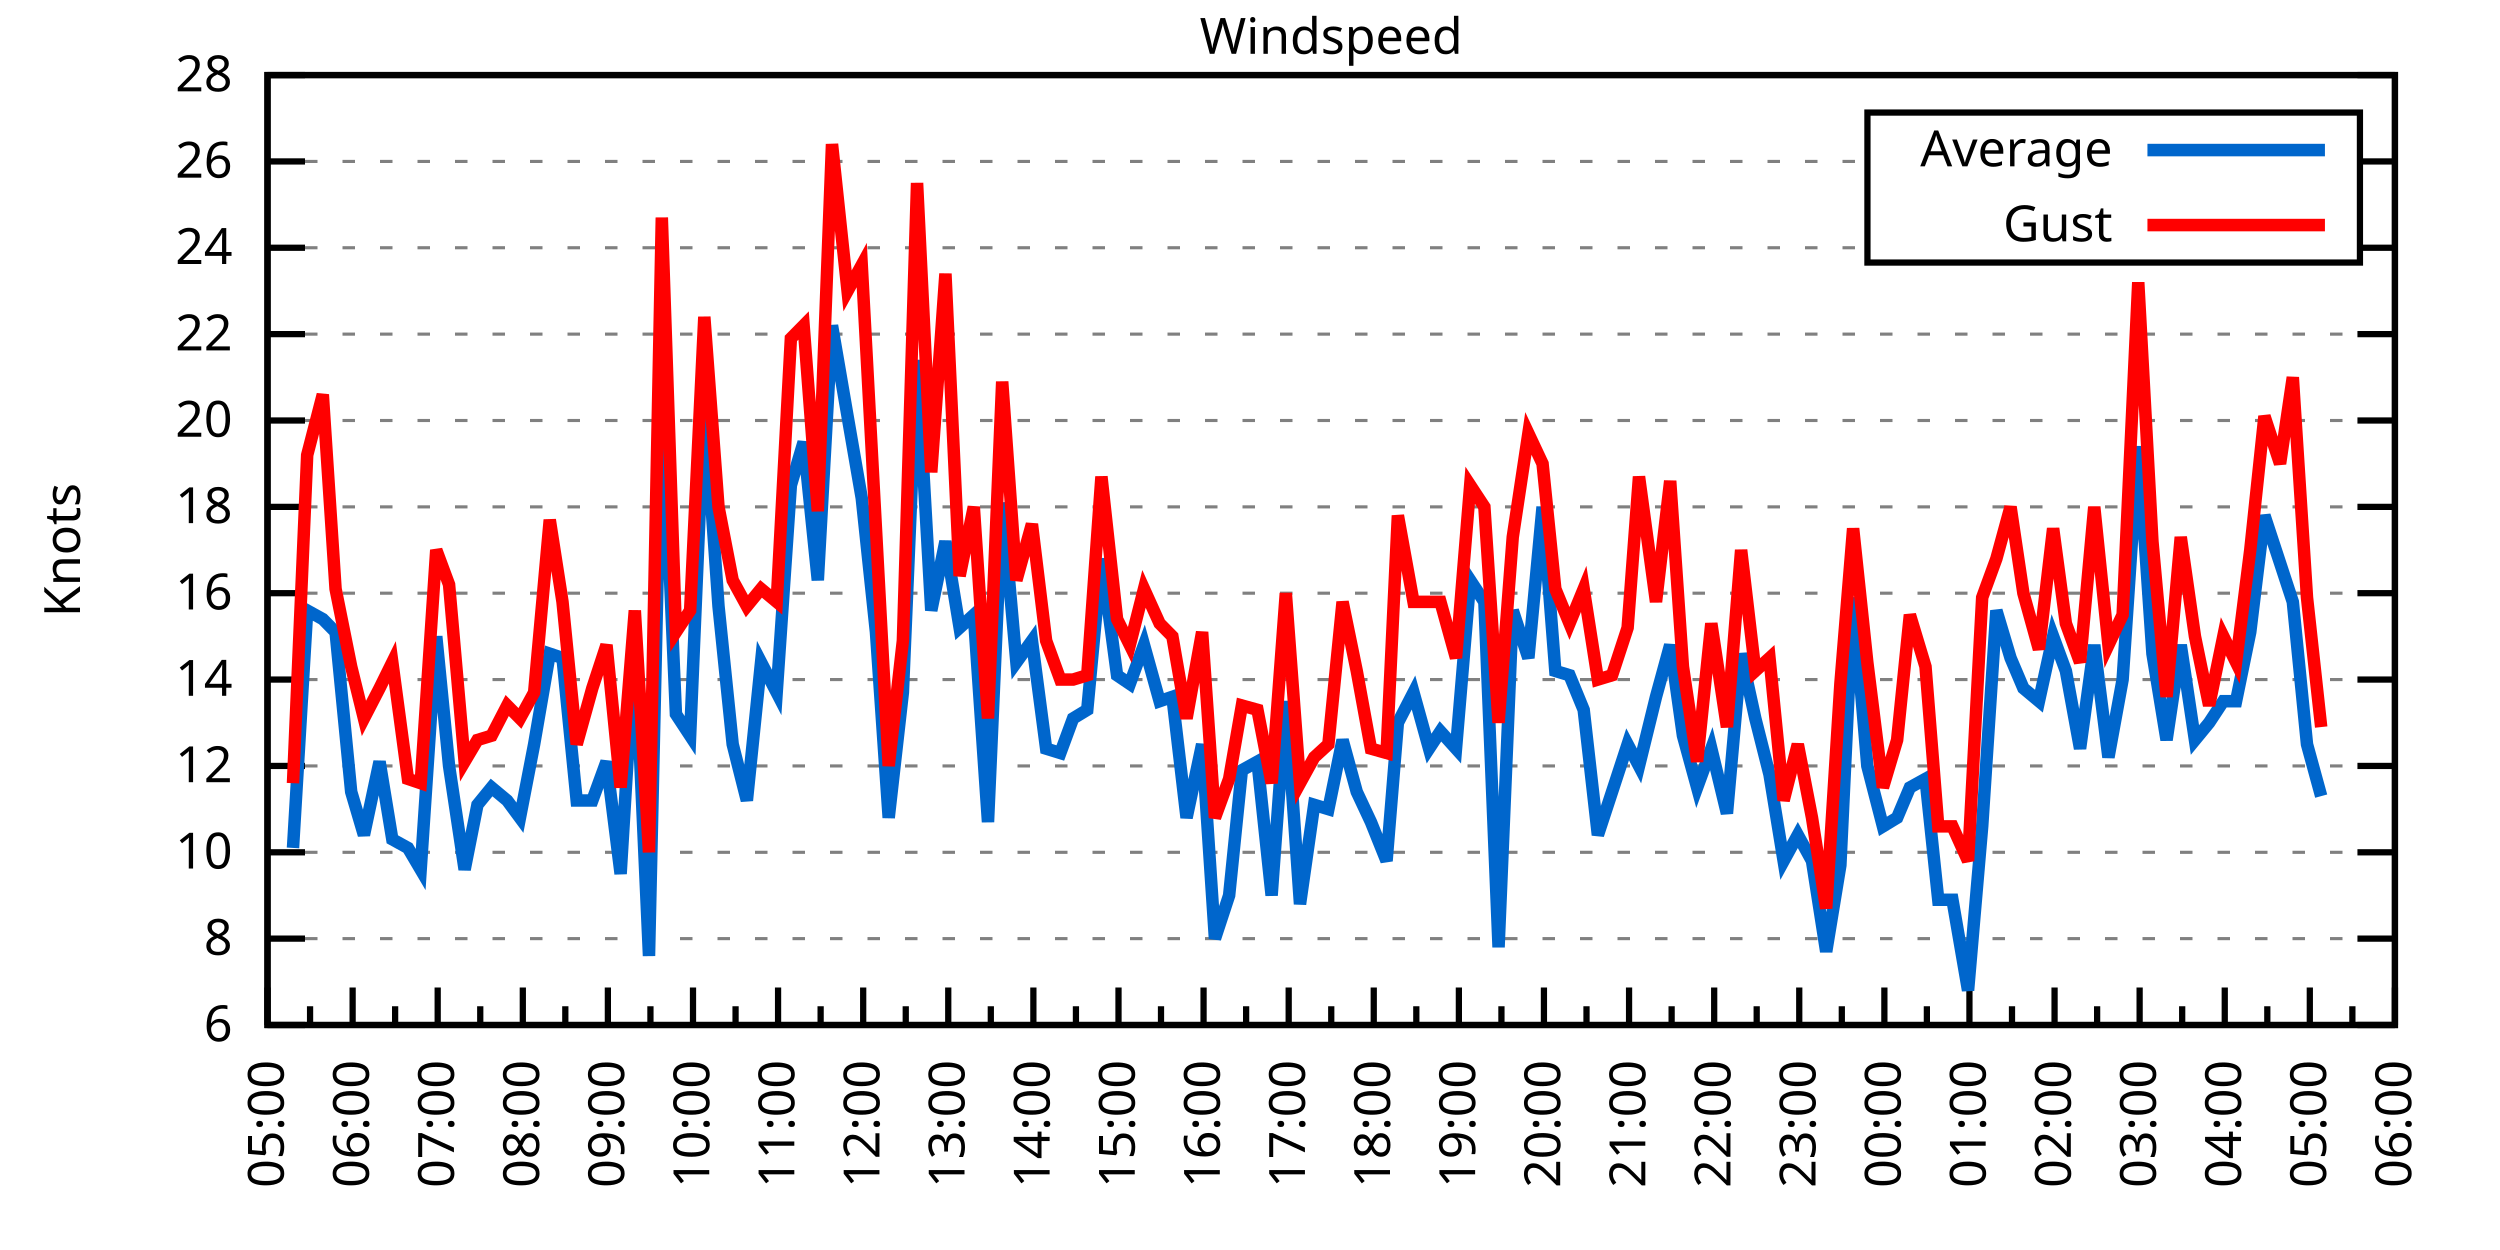
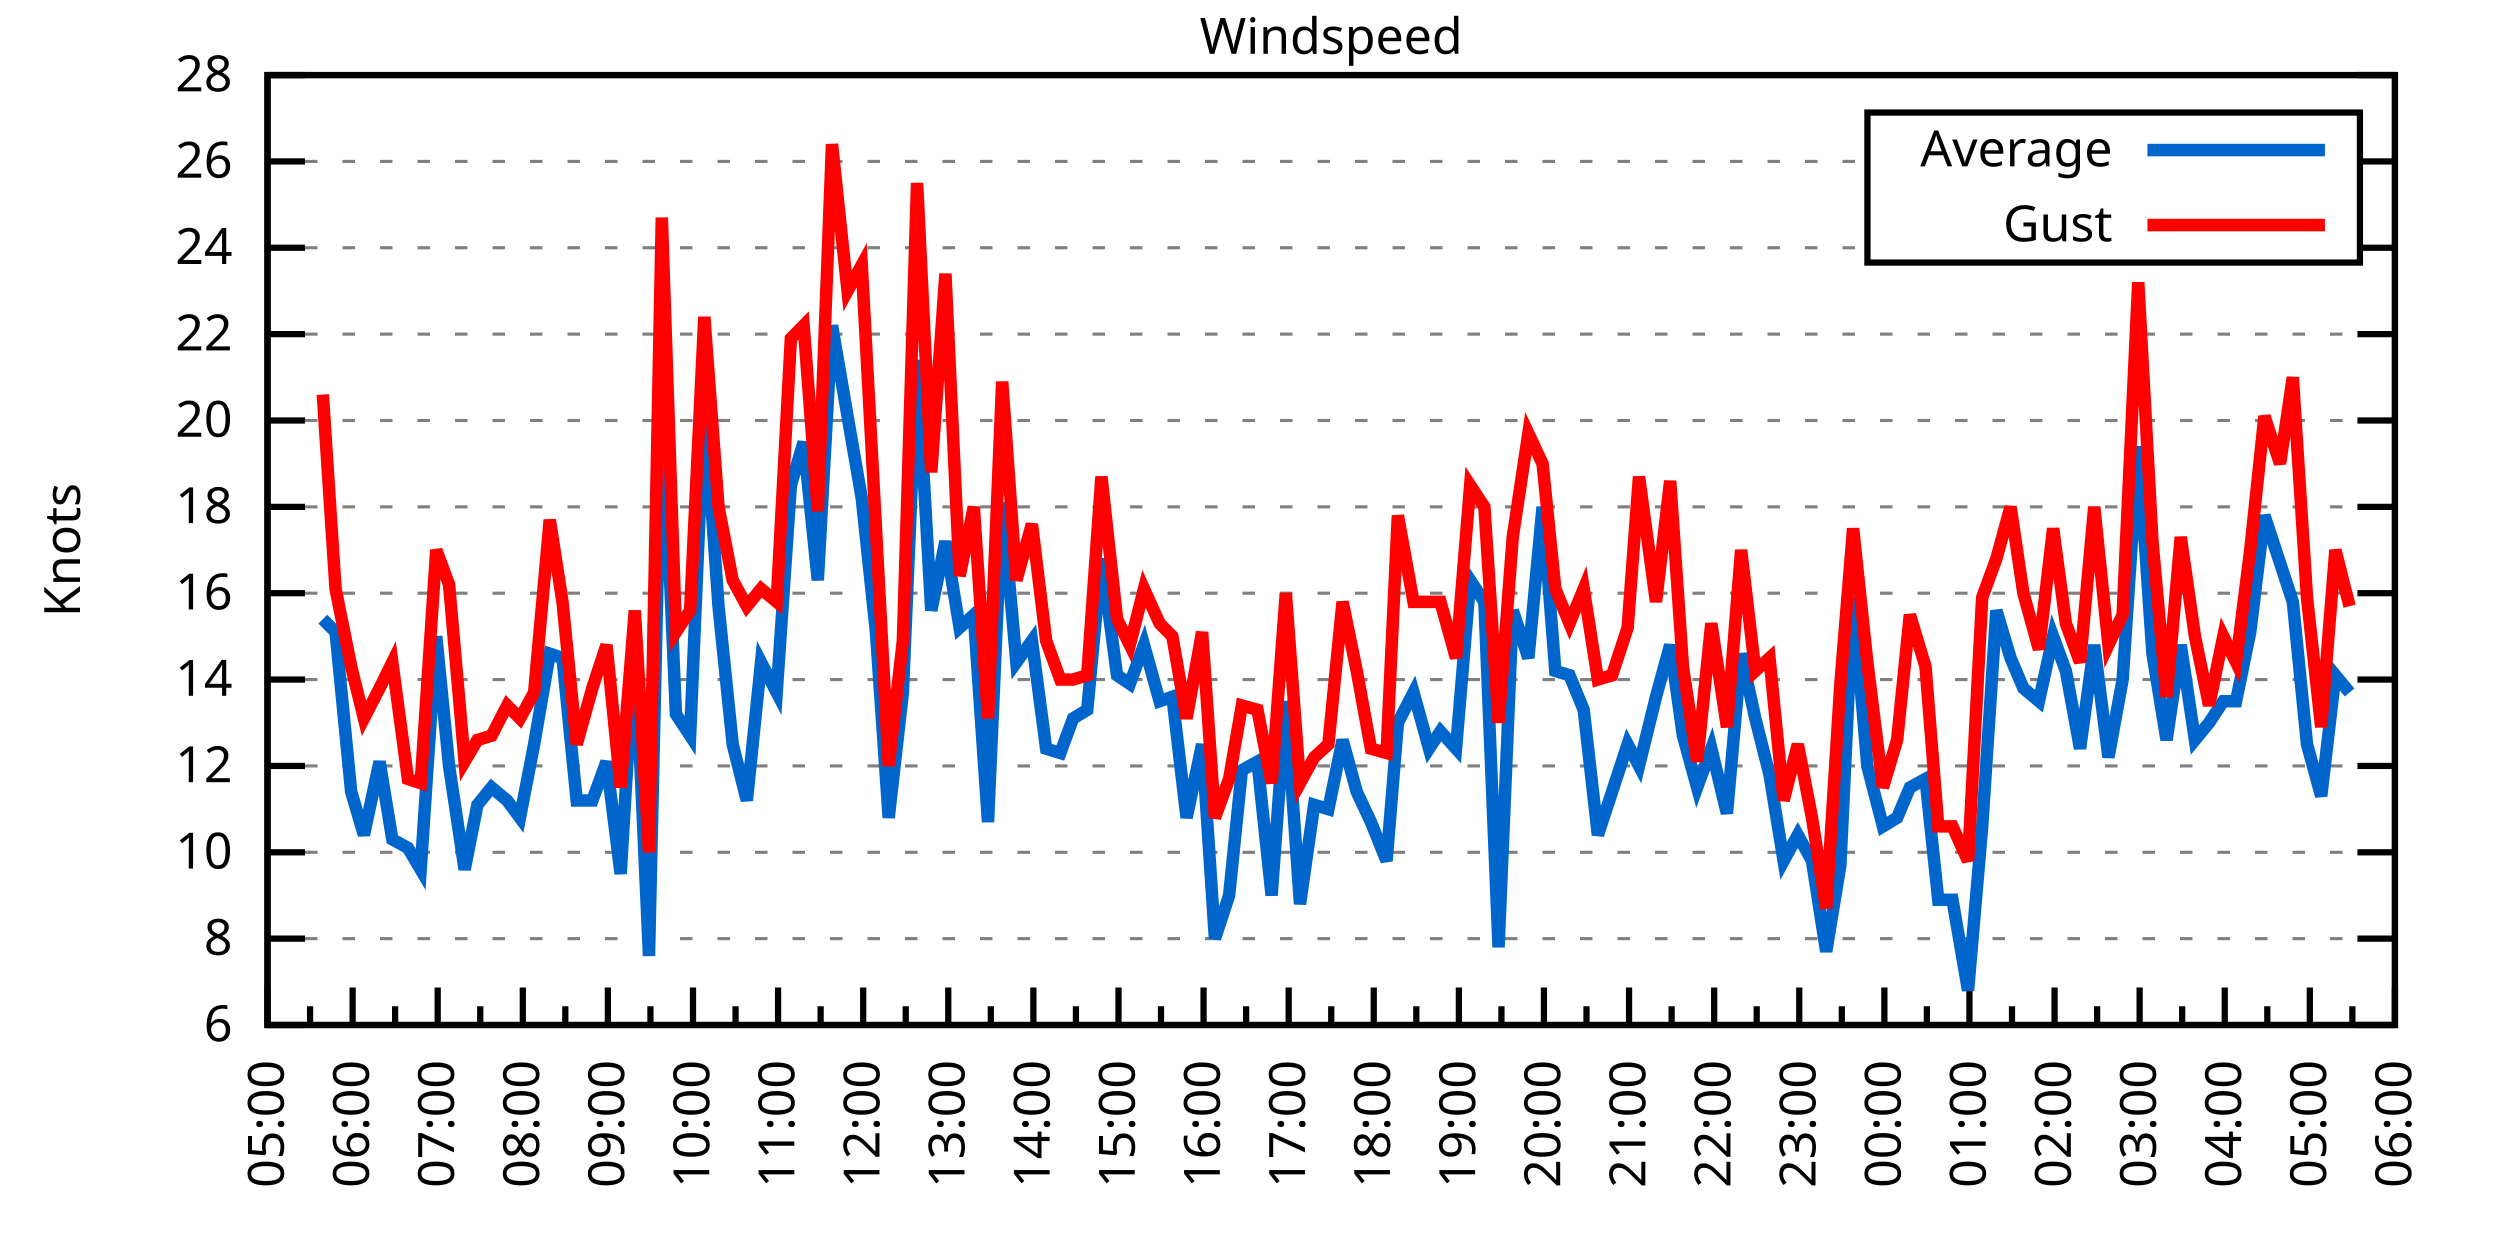
<svg xmlns="http://www.w3.org/2000/svg" xmlns:xlink="http://www.w3.org/1999/xlink" width="400" height="200" viewBox="0 0 400 200">
  <g id="gnuplot_canvas">
    <rect x="0" y="0" width="400" height="200" fill="none" />
    <defs>
      <circle id="gpDot" r="0.5" stroke-width="0.5" stroke="currentColor" />
      <path id="gpPt0" stroke-width="0.333" stroke="currentColor" d="M-1,0 h2 M0,-1 v2" />
      <path id="gpPt1" stroke-width="0.333" stroke="currentColor" d="M-1,-1 L1,1 M1,-1 L-1,1" />
      <path id="gpPt2" stroke-width="0.333" stroke="currentColor" d="M-1,0 L1,0 M0,-1 L0,1 M-1,-1 L1,1 M-1,1 L1,-1" />
      <rect id="gpPt3" stroke-width="0.333" stroke="currentColor" x="-1" y="-1" width="2" height="2" />
      <rect id="gpPt4" stroke-width="0.333" stroke="currentColor" fill="currentColor" x="-1" y="-1" width="2" height="2" />
      <circle id="gpPt5" stroke-width="0.333" stroke="currentColor" cx="0" cy="0" r="1" />
      <use xlink:href="#gpPt5" id="gpPt6" fill="currentColor" stroke="none" />
      <path id="gpPt7" stroke-width="0.333" stroke="currentColor" d="M0,-1.33 L-1.33,0.67 L1.33,0.67 z" />
      <use xlink:href="#gpPt7" id="gpPt8" fill="currentColor" stroke="none" />
      <use xlink:href="#gpPt7" id="gpPt9" stroke="currentColor" transform="rotate(180)" />
      <use xlink:href="#gpPt9" id="gpPt10" fill="currentColor" stroke="none" />
      <use xlink:href="#gpPt3" id="gpPt11" stroke="currentColor" transform="rotate(45)" />
      <use xlink:href="#gpPt11" id="gpPt12" fill="currentColor" stroke="none" />
      <path id="gpPt13" stroke-width="0.333" stroke="currentColor" d="M0,1.330 L1.265,0.411 L0.782,-1.067 L-0.782,-1.076 L-1.265,0.411 z" />
      <use xlink:href="#gpPt13" id="gpPt14" fill="currentColor" stroke="none" />
      <filter id="textbox" filterUnits="objectBoundingBox" x="0" y="0" height="1" width="1">
        <feFlood flood-color="white" flood-opacity="1" result="bgnd" />
        <feComposite in="SourceGraphic" in2="bgnd" operator="atop" />
      </filter>
      <filter id="greybox" filterUnits="objectBoundingBox" x="0" y="0" height="1" width="1">
        <feFlood flood-color="lightgrey" flood-opacity="1" result="grey" />
        <feComposite in="SourceGraphic" in2="grey" operator="atop" />
      </filter>
    </defs>
    <g fill="none" color="white" stroke="currentColor" stroke-width="1.00" stroke-linecap="butt" stroke-linejoin="miter">
</g>
    <g fill="none" color="black" stroke="currentColor" stroke-width="1.00" stroke-linecap="butt" stroke-linejoin="miter">
      <g stroke="none" shape-rendering="crispEdges">
        <polygon fill="rgb(255, 255, 255)" points="42.80,164.00 383.18,164.00 383.18,12.02 42.80,12.02 " />
      </g>
    </g>
    <g fill="none" color="black" stroke="currentColor" stroke-width="1.00" stroke-linecap="butt" stroke-linejoin="miter">
</g>
    <g fill="none" color="black" stroke="black" stroke-width="0.50" stroke-linecap="butt" stroke-linejoin="miter">
</g>
    <g fill="none" color="gray" stroke="currentColor" stroke-width="0.50" stroke-linecap="butt" stroke-linejoin="miter">
      <path stroke="gray" stroke-dasharray="2,4" class="gridline" d="M42.80,164.00 L383.19,164.00  " />
    </g>
    <g fill="none" color="gray" stroke="gray" stroke-width="1.00" stroke-linecap="butt" stroke-linejoin="miter">
</g>
    <g fill="none" color="black" stroke="currentColor" stroke-width="1.00" stroke-linecap="butt" stroke-linejoin="miter">
      <path stroke="black" d="M42.80,164.00 L48.80,164.00 M383.19,164.00 L377.19,164.00  " />
      <g transform="translate(37.20,166.60)" stroke="none" fill="black" font-family="Sans" font-size="8.00" text-anchor="end">
        <text>
          <tspan font-family="Sans"> 6</tspan>
        </text>
      </g>
    </g>
    <g fill="none" color="black" stroke="currentColor" stroke-width="1.00" stroke-linecap="butt" stroke-linejoin="miter">
</g>
    <g fill="none" color="black" stroke="black" stroke-width="0.50" stroke-linecap="butt" stroke-linejoin="miter">
</g>
    <g fill="none" color="gray" stroke="currentColor" stroke-width="0.50" stroke-linecap="butt" stroke-linejoin="miter">
      <path stroke="gray" stroke-dasharray="2,4" class="gridline" d="M42.80,150.18 L383.19,150.18  " />
    </g>
    <g fill="none" color="gray" stroke="gray" stroke-width="1.00" stroke-linecap="butt" stroke-linejoin="miter">
</g>
    <g fill="none" color="black" stroke="currentColor" stroke-width="1.00" stroke-linecap="butt" stroke-linejoin="miter">
      <path stroke="black" d="M42.80,150.18 L48.80,150.18 M383.19,150.18 L377.19,150.18  " />
      <g transform="translate(37.20,152.78)" stroke="none" fill="black" font-family="Sans" font-size="8.00" text-anchor="end">
        <text>
          <tspan font-family="Sans"> 8</tspan>
        </text>
      </g>
    </g>
    <g fill="none" color="black" stroke="currentColor" stroke-width="1.00" stroke-linecap="butt" stroke-linejoin="miter">
</g>
    <g fill="none" color="black" stroke="black" stroke-width="0.50" stroke-linecap="butt" stroke-linejoin="miter">
</g>
    <g fill="none" color="gray" stroke="currentColor" stroke-width="0.50" stroke-linecap="butt" stroke-linejoin="miter">
      <path stroke="gray" stroke-dasharray="2,4" class="gridline" d="M42.80,136.37 L383.19,136.37  " />
    </g>
    <g fill="none" color="gray" stroke="gray" stroke-width="1.00" stroke-linecap="butt" stroke-linejoin="miter">
</g>
    <g fill="none" color="black" stroke="currentColor" stroke-width="1.00" stroke-linecap="butt" stroke-linejoin="miter">
      <path stroke="black" d="M42.80,136.37 L48.80,136.37 M383.19,136.37 L377.19,136.37  " />
      <g transform="translate(37.20,138.97)" stroke="none" fill="black" font-family="Sans" font-size="8.00" text-anchor="end">
        <text>
          <tspan font-family="Sans"> 10</tspan>
        </text>
      </g>
    </g>
    <g fill="none" color="black" stroke="currentColor" stroke-width="1.00" stroke-linecap="butt" stroke-linejoin="miter">
</g>
    <g fill="none" color="black" stroke="black" stroke-width="0.50" stroke-linecap="butt" stroke-linejoin="miter">
</g>
    <g fill="none" color="gray" stroke="currentColor" stroke-width="0.50" stroke-linecap="butt" stroke-linejoin="miter">
      <path stroke="gray" stroke-dasharray="2,4" class="gridline" d="M42.80,122.55 L383.19,122.55  " />
    </g>
    <g fill="none" color="gray" stroke="gray" stroke-width="1.00" stroke-linecap="butt" stroke-linejoin="miter">
</g>
    <g fill="none" color="black" stroke="currentColor" stroke-width="1.00" stroke-linecap="butt" stroke-linejoin="miter">
      <path stroke="black" d="M42.80,122.55 L48.80,122.55 M383.19,122.55 L377.19,122.55  " />
      <g transform="translate(37.20,125.15)" stroke="none" fill="black" font-family="Sans" font-size="8.00" text-anchor="end">
        <text>
          <tspan font-family="Sans"> 12</tspan>
        </text>
      </g>
    </g>
    <g fill="none" color="black" stroke="currentColor" stroke-width="1.00" stroke-linecap="butt" stroke-linejoin="miter">
</g>
    <g fill="none" color="black" stroke="black" stroke-width="0.50" stroke-linecap="butt" stroke-linejoin="miter">
</g>
    <g fill="none" color="gray" stroke="currentColor" stroke-width="0.50" stroke-linecap="butt" stroke-linejoin="miter">
      <path stroke="gray" stroke-dasharray="2,4" class="gridline" d="M42.80,108.73 L383.19,108.73  " />
    </g>
    <g fill="none" color="gray" stroke="gray" stroke-width="1.00" stroke-linecap="butt" stroke-linejoin="miter">
</g>
    <g fill="none" color="black" stroke="currentColor" stroke-width="1.00" stroke-linecap="butt" stroke-linejoin="miter">
      <path stroke="black" d="M42.80,108.73 L48.80,108.73 M383.19,108.73 L377.19,108.73  " />
      <g transform="translate(37.20,111.33)" stroke="none" fill="black" font-family="Sans" font-size="8.00" text-anchor="end">
        <text>
          <tspan font-family="Sans"> 14</tspan>
        </text>
      </g>
    </g>
    <g fill="none" color="black" stroke="currentColor" stroke-width="1.00" stroke-linecap="butt" stroke-linejoin="miter">
</g>
    <g fill="none" color="black" stroke="black" stroke-width="0.50" stroke-linecap="butt" stroke-linejoin="miter">
</g>
    <g fill="none" color="gray" stroke="currentColor" stroke-width="0.50" stroke-linecap="butt" stroke-linejoin="miter">
      <path stroke="gray" stroke-dasharray="2,4" class="gridline" d="M42.80,94.91 L383.19,94.91  " />
    </g>
    <g fill="none" color="gray" stroke="gray" stroke-width="1.00" stroke-linecap="butt" stroke-linejoin="miter">
</g>
    <g fill="none" color="black" stroke="currentColor" stroke-width="1.00" stroke-linecap="butt" stroke-linejoin="miter">
      <path stroke="black" d="M42.80,94.91 L48.80,94.91 M383.19,94.91 L377.19,94.91  " />
      <g transform="translate(37.20,97.51)" stroke="none" fill="black" font-family="Sans" font-size="8.00" text-anchor="end">
        <text>
          <tspan font-family="Sans"> 16</tspan>
        </text>
      </g>
    </g>
    <g fill="none" color="black" stroke="currentColor" stroke-width="1.00" stroke-linecap="butt" stroke-linejoin="miter">
</g>
    <g fill="none" color="black" stroke="black" stroke-width="0.50" stroke-linecap="butt" stroke-linejoin="miter">
</g>
    <g fill="none" color="gray" stroke="currentColor" stroke-width="0.50" stroke-linecap="butt" stroke-linejoin="miter">
      <path stroke="gray" stroke-dasharray="2,4" class="gridline" d="M42.80,81.10 L383.19,81.10  " />
    </g>
    <g fill="none" color="gray" stroke="gray" stroke-width="1.00" stroke-linecap="butt" stroke-linejoin="miter">
</g>
    <g fill="none" color="black" stroke="currentColor" stroke-width="1.00" stroke-linecap="butt" stroke-linejoin="miter">
      <path stroke="black" d="M42.80,81.10 L48.80,81.10 M383.19,81.10 L377.19,81.10  " />
      <g transform="translate(37.20,83.70)" stroke="none" fill="black" font-family="Sans" font-size="8.00" text-anchor="end">
        <text>
          <tspan font-family="Sans"> 18</tspan>
        </text>
      </g>
    </g>
    <g fill="none" color="black" stroke="currentColor" stroke-width="1.00" stroke-linecap="butt" stroke-linejoin="miter">
</g>
    <g fill="none" color="black" stroke="black" stroke-width="0.50" stroke-linecap="butt" stroke-linejoin="miter">
</g>
    <g fill="none" color="gray" stroke="currentColor" stroke-width="0.50" stroke-linecap="butt" stroke-linejoin="miter">
      <path stroke="gray" stroke-dasharray="2,4" class="gridline" d="M42.80,67.28 L383.19,67.28  " />
    </g>
    <g fill="none" color="gray" stroke="gray" stroke-width="1.00" stroke-linecap="butt" stroke-linejoin="miter">
</g>
    <g fill="none" color="black" stroke="currentColor" stroke-width="1.00" stroke-linecap="butt" stroke-linejoin="miter">
      <path stroke="black" d="M42.80,67.28 L48.80,67.28 M383.19,67.28 L377.19,67.28  " />
      <g transform="translate(37.20,69.88)" stroke="none" fill="black" font-family="Sans" font-size="8.00" text-anchor="end">
        <text>
          <tspan font-family="Sans"> 20</tspan>
        </text>
      </g>
    </g>
    <g fill="none" color="black" stroke="currentColor" stroke-width="1.00" stroke-linecap="butt" stroke-linejoin="miter">
</g>
    <g fill="none" color="black" stroke="black" stroke-width="0.50" stroke-linecap="butt" stroke-linejoin="miter">
</g>
    <g fill="none" color="gray" stroke="currentColor" stroke-width="0.50" stroke-linecap="butt" stroke-linejoin="miter">
      <path stroke="gray" stroke-dasharray="2,4" class="gridline" d="M42.80,53.46 L383.19,53.46  " />
    </g>
    <g fill="none" color="gray" stroke="gray" stroke-width="1.00" stroke-linecap="butt" stroke-linejoin="miter">
</g>
    <g fill="none" color="black" stroke="currentColor" stroke-width="1.00" stroke-linecap="butt" stroke-linejoin="miter">
      <path stroke="black" d="M42.80,53.46 L48.80,53.46 M383.19,53.46 L377.19,53.46  " />
      <g transform="translate(37.20,56.06)" stroke="none" fill="black" font-family="Sans" font-size="8.00" text-anchor="end">
        <text>
          <tspan font-family="Sans"> 22</tspan>
        </text>
      </g>
    </g>
    <g fill="none" color="black" stroke="currentColor" stroke-width="1.00" stroke-linecap="butt" stroke-linejoin="miter">
</g>
    <g fill="none" color="black" stroke="black" stroke-width="0.50" stroke-linecap="butt" stroke-linejoin="miter">
</g>
    <g fill="none" color="gray" stroke="currentColor" stroke-width="0.50" stroke-linecap="butt" stroke-linejoin="miter">
      <path stroke="gray" stroke-dasharray="2,4" class="gridline" d="M42.80,39.64 L298.79,39.64 M377.59,39.64 L383.19,39.64  " />
    </g>
    <g fill="none" color="gray" stroke="gray" stroke-width="1.00" stroke-linecap="butt" stroke-linejoin="miter">
</g>
    <g fill="none" color="black" stroke="currentColor" stroke-width="1.00" stroke-linecap="butt" stroke-linejoin="miter">
      <path stroke="black" d="M42.80,39.64 L48.80,39.64 M383.19,39.64 L377.19,39.64  " />
      <g transform="translate(37.20,42.24)" stroke="none" fill="black" font-family="Sans" font-size="8.00" text-anchor="end">
        <text>
          <tspan font-family="Sans"> 24</tspan>
        </text>
      </g>
    </g>
    <g fill="none" color="black" stroke="currentColor" stroke-width="1.00" stroke-linecap="butt" stroke-linejoin="miter">
</g>
    <g fill="none" color="black" stroke="black" stroke-width="0.50" stroke-linecap="butt" stroke-linejoin="miter">
</g>
    <g fill="none" color="gray" stroke="currentColor" stroke-width="0.50" stroke-linecap="butt" stroke-linejoin="miter">
      <path stroke="gray" stroke-dasharray="2,4" class="gridline" d="M42.80,25.83 L298.79,25.83 M377.59,25.83 L383.19,25.83  " />
    </g>
    <g fill="none" color="gray" stroke="gray" stroke-width="1.00" stroke-linecap="butt" stroke-linejoin="miter">
</g>
    <g fill="none" color="black" stroke="currentColor" stroke-width="1.00" stroke-linecap="butt" stroke-linejoin="miter">
      <path stroke="black" d="M42.80,25.83 L48.80,25.83 M383.19,25.83 L377.19,25.83  " />
      <g transform="translate(37.20,28.43)" stroke="none" fill="black" font-family="Sans" font-size="8.00" text-anchor="end">
        <text>
          <tspan font-family="Sans"> 26</tspan>
        </text>
      </g>
    </g>
    <g fill="none" color="black" stroke="currentColor" stroke-width="1.00" stroke-linecap="butt" stroke-linejoin="miter">
</g>
    <g fill="none" color="black" stroke="black" stroke-width="0.50" stroke-linecap="butt" stroke-linejoin="miter">
</g>
    <g fill="none" color="gray" stroke="currentColor" stroke-width="0.50" stroke-linecap="butt" stroke-linejoin="miter">
      <path stroke="gray" stroke-dasharray="2,4" class="gridline" d="M42.80,12.01 L383.19,12.01  " />
    </g>
    <g fill="none" color="gray" stroke="gray" stroke-width="1.00" stroke-linecap="butt" stroke-linejoin="miter">
</g>
    <g fill="none" color="black" stroke="currentColor" stroke-width="1.00" stroke-linecap="butt" stroke-linejoin="miter">
      <path stroke="black" d="M42.80,12.01 L48.80,12.01 M383.19,12.01 L377.19,12.01  " />
      <g transform="translate(37.20,14.61)" stroke="none" fill="black" font-family="Sans" font-size="8.00" text-anchor="end">
        <text>
          <tspan font-family="Sans"> 28</tspan>
        </text>
      </g>
    </g>
    <g fill="none" color="black" stroke="currentColor" stroke-width="1.00" stroke-linecap="butt" stroke-linejoin="miter">
      <path stroke="black" d="M42.80,164.00 L42.80,158.00  " />
      <g transform="translate(45.40,169.60) rotate(270)" stroke="none" fill="black" font-family="Sans" font-size="8.00" text-anchor="end">
        <text>
          <tspan font-family="Sans">05:00</tspan>
        </text>
      </g>
    </g>
    <g fill="none" color="black" stroke="currentColor" stroke-width="1.00" stroke-linecap="butt" stroke-linejoin="miter">
      <path stroke="black" d="M49.61,164.00 L49.61,161.00 M56.42,164.00 L56.42,158.00  " />
      <g transform="translate(59.02,169.60) rotate(270)" stroke="none" fill="black" font-family="Sans" font-size="8.00" text-anchor="end">
        <text>
          <tspan font-family="Sans">06:00</tspan>
        </text>
      </g>
    </g>
    <g fill="none" color="black" stroke="currentColor" stroke-width="1.00" stroke-linecap="butt" stroke-linejoin="miter">
      <path stroke="black" d="M63.22,164.00 L63.22,161.00 M70.03,164.00 L70.03,158.00  " />
      <g transform="translate(72.63,169.60) rotate(270)" stroke="none" fill="black" font-family="Sans" font-size="8.00" text-anchor="end">
        <text>
          <tspan font-family="Sans">07:00</tspan>
        </text>
      </g>
    </g>
    <g fill="none" color="black" stroke="currentColor" stroke-width="1.00" stroke-linecap="butt" stroke-linejoin="miter">
      <path stroke="black" d="M76.84,164.00 L76.84,161.00 M83.65,164.00 L83.65,158.00  " />
      <g transform="translate(86.25,169.60) rotate(270)" stroke="none" fill="black" font-family="Sans" font-size="8.00" text-anchor="end">
        <text>
          <tspan font-family="Sans">08:00</tspan>
        </text>
      </g>
    </g>
    <g fill="none" color="black" stroke="currentColor" stroke-width="1.00" stroke-linecap="butt" stroke-linejoin="miter">
      <path stroke="black" d="M90.45,164.00 L90.45,161.00 M97.26,164.00 L97.26,158.00  " />
      <g transform="translate(99.86,169.60) rotate(270)" stroke="none" fill="black" font-family="Sans" font-size="8.00" text-anchor="end">
        <text>
          <tspan font-family="Sans">09:00</tspan>
        </text>
      </g>
    </g>
    <g fill="none" color="black" stroke="currentColor" stroke-width="1.00" stroke-linecap="butt" stroke-linejoin="miter">
      <path stroke="black" d="M104.07,164.00 L104.07,161.00 M110.88,164.00 L110.88,158.00  " />
      <g transform="translate(113.48,169.60) rotate(270)" stroke="none" fill="black" font-family="Sans" font-size="8.00" text-anchor="end">
        <text>
          <tspan font-family="Sans">10:00</tspan>
        </text>
      </g>
    </g>
    <g fill="none" color="black" stroke="currentColor" stroke-width="1.00" stroke-linecap="butt" stroke-linejoin="miter">
      <path stroke="black" d="M117.69,164.00 L117.69,161.00 M124.49,164.00 L124.49,158.00  " />
      <g transform="translate(127.09,169.60) rotate(270)" stroke="none" fill="black" font-family="Sans" font-size="8.00" text-anchor="end">
        <text>
          <tspan font-family="Sans">11:00</tspan>
        </text>
      </g>
    </g>
    <g fill="none" color="black" stroke="currentColor" stroke-width="1.00" stroke-linecap="butt" stroke-linejoin="miter">
      <path stroke="black" d="M131.30,164.00 L131.30,161.00 M138.11,164.00 L138.11,158.00  " />
      <g transform="translate(140.71,169.60) rotate(270)" stroke="none" fill="black" font-family="Sans" font-size="8.00" text-anchor="end">
        <text>
          <tspan font-family="Sans">12:00</tspan>
        </text>
      </g>
    </g>
    <g fill="none" color="black" stroke="currentColor" stroke-width="1.00" stroke-linecap="butt" stroke-linejoin="miter">
      <path stroke="black" d="M144.92,164.00 L144.92,161.00 M151.72,164.00 L151.72,158.00  " />
      <g transform="translate(154.32,169.60) rotate(270)" stroke="none" fill="black" font-family="Sans" font-size="8.00" text-anchor="end">
        <text>
          <tspan font-family="Sans">13:00</tspan>
        </text>
      </g>
    </g>
    <g fill="none" color="black" stroke="currentColor" stroke-width="1.00" stroke-linecap="butt" stroke-linejoin="miter">
      <path stroke="black" d="M158.53,164.00 L158.53,161.00 M165.34,164.00 L165.34,158.00  " />
      <g transform="translate(167.94,169.60) rotate(270)" stroke="none" fill="black" font-family="Sans" font-size="8.00" text-anchor="end">
        <text>
          <tspan font-family="Sans">14:00</tspan>
        </text>
      </g>
    </g>
    <g fill="none" color="black" stroke="currentColor" stroke-width="1.00" stroke-linecap="butt" stroke-linejoin="miter">
      <path stroke="black" d="M172.15,164.00 L172.15,161.00 M178.96,164.00 L178.96,158.00  " />
      <g transform="translate(181.56,169.60) rotate(270)" stroke="none" fill="black" font-family="Sans" font-size="8.00" text-anchor="end">
        <text>
          <tspan font-family="Sans">15:00</tspan>
        </text>
      </g>
    </g>
    <g fill="none" color="black" stroke="currentColor" stroke-width="1.00" stroke-linecap="butt" stroke-linejoin="miter">
      <path stroke="black" d="M185.76,164.00 L185.76,161.00 M192.57,164.00 L192.57,158.00  " />
      <g transform="translate(195.17,169.60) rotate(270)" stroke="none" fill="black" font-family="Sans" font-size="8.00" text-anchor="end">
        <text>
          <tspan font-family="Sans">16:00</tspan>
        </text>
      </g>
    </g>
    <g fill="none" color="black" stroke="currentColor" stroke-width="1.00" stroke-linecap="butt" stroke-linejoin="miter">
      <path stroke="black" d="M199.38,164.00 L199.38,161.00 M206.19,164.00 L206.19,158.00  " />
      <g transform="translate(208.79,169.60) rotate(270)" stroke="none" fill="black" font-family="Sans" font-size="8.00" text-anchor="end">
        <text>
          <tspan font-family="Sans">17:00</tspan>
        </text>
      </g>
    </g>
    <g fill="none" color="black" stroke="currentColor" stroke-width="1.00" stroke-linecap="butt" stroke-linejoin="miter">
      <path stroke="black" d="M213.00,164.00 L213.00,161.00 M219.80,164.00 L219.80,158.00  " />
      <g transform="translate(222.40,169.60) rotate(270)" stroke="none" fill="black" font-family="Sans" font-size="8.00" text-anchor="end">
        <text>
          <tspan font-family="Sans">18:00</tspan>
        </text>
      </g>
    </g>
    <g fill="none" color="black" stroke="currentColor" stroke-width="1.00" stroke-linecap="butt" stroke-linejoin="miter">
      <path stroke="black" d="M226.61,164.00 L226.61,161.00 M233.42,164.00 L233.42,158.00  " />
      <g transform="translate(236.02,169.60) rotate(270)" stroke="none" fill="black" font-family="Sans" font-size="8.00" text-anchor="end">
        <text>
          <tspan font-family="Sans">19:00</tspan>
        </text>
      </g>
    </g>
    <g fill="none" color="black" stroke="currentColor" stroke-width="1.00" stroke-linecap="butt" stroke-linejoin="miter">
      <path stroke="black" d="M240.23,164.00 L240.23,161.00 M247.03,164.00 L247.03,158.00  " />
      <g transform="translate(249.63,169.60) rotate(270)" stroke="none" fill="black" font-family="Sans" font-size="8.00" text-anchor="end">
        <text>
          <tspan font-family="Sans">20:00</tspan>
        </text>
      </g>
    </g>
    <g fill="none" color="black" stroke="currentColor" stroke-width="1.00" stroke-linecap="butt" stroke-linejoin="miter">
      <path stroke="black" d="M253.84,164.00 L253.84,161.00 M260.65,164.00 L260.65,158.00  " />
      <g transform="translate(263.25,169.60) rotate(270)" stroke="none" fill="black" font-family="Sans" font-size="8.00" text-anchor="end">
        <text>
          <tspan font-family="Sans">21:00</tspan>
        </text>
      </g>
    </g>
    <g fill="none" color="black" stroke="currentColor" stroke-width="1.00" stroke-linecap="butt" stroke-linejoin="miter">
      <path stroke="black" d="M267.46,164.00 L267.46,161.00 M274.27,164.00 L274.27,158.00  " />
      <g transform="translate(276.87,169.60) rotate(270)" stroke="none" fill="black" font-family="Sans" font-size="8.00" text-anchor="end">
        <text>
          <tspan font-family="Sans">22:00</tspan>
        </text>
      </g>
    </g>
    <g fill="none" color="black" stroke="currentColor" stroke-width="1.00" stroke-linecap="butt" stroke-linejoin="miter">
      <path stroke="black" d="M281.07,164.00 L281.07,161.00 M287.88,164.00 L287.88,158.00  " />
      <g transform="translate(290.48,169.60) rotate(270)" stroke="none" fill="black" font-family="Sans" font-size="8.00" text-anchor="end">
        <text>
          <tspan font-family="Sans">23:00</tspan>
        </text>
      </g>
    </g>
    <g fill="none" color="black" stroke="currentColor" stroke-width="1.00" stroke-linecap="butt" stroke-linejoin="miter">
      <path stroke="black" d="M294.69,164.00 L294.69,161.00 M301.50,164.00 L301.50,158.00  " />
      <g transform="translate(304.10,169.60) rotate(270)" stroke="none" fill="black" font-family="Sans" font-size="8.00" text-anchor="end">
        <text>
          <tspan font-family="Sans">00:00</tspan>
        </text>
      </g>
    </g>
    <g fill="none" color="black" stroke="currentColor" stroke-width="1.00" stroke-linecap="butt" stroke-linejoin="miter">
      <path stroke="black" d="M308.30,164.00 L308.30,161.00 M315.11,164.00 L315.11,158.00  " />
      <g transform="translate(317.71,169.60) rotate(270)" stroke="none" fill="black" font-family="Sans" font-size="8.00" text-anchor="end">
        <text>
          <tspan font-family="Sans">01:00</tspan>
        </text>
      </g>
    </g>
    <g fill="none" color="black" stroke="currentColor" stroke-width="1.00" stroke-linecap="butt" stroke-linejoin="miter">
      <path stroke="black" d="M321.92,164.00 L321.92,161.00 M328.73,164.00 L328.73,158.00  " />
      <g transform="translate(331.33,169.60) rotate(270)" stroke="none" fill="black" font-family="Sans" font-size="8.00" text-anchor="end">
        <text>
          <tspan font-family="Sans">02:00</tspan>
        </text>
      </g>
    </g>
    <g fill="none" color="black" stroke="currentColor" stroke-width="1.00" stroke-linecap="butt" stroke-linejoin="miter">
      <path stroke="black" d="M335.54,164.00 L335.54,161.00 M342.34,164.00 L342.34,158.00  " />
      <g transform="translate(344.94,169.60) rotate(270)" stroke="none" fill="black" font-family="Sans" font-size="8.00" text-anchor="end">
        <text>
          <tspan font-family="Sans">03:00</tspan>
        </text>
      </g>
    </g>
    <g fill="none" color="black" stroke="currentColor" stroke-width="1.00" stroke-linecap="butt" stroke-linejoin="miter">
      <path stroke="black" d="M349.15,164.00 L349.15,161.00 M355.96,164.00 L355.96,158.00  " />
      <g transform="translate(358.56,169.60) rotate(270)" stroke="none" fill="black" font-family="Sans" font-size="8.00" text-anchor="end">
        <text>
          <tspan font-family="Sans">04:00</tspan>
        </text>
      </g>
    </g>
    <g fill="none" color="black" stroke="currentColor" stroke-width="1.00" stroke-linecap="butt" stroke-linejoin="miter">
      <path stroke="black" d="M362.77,164.00 L362.77,161.00 M369.57,164.00 L369.57,158.00  " />
      <g transform="translate(372.17,169.60) rotate(270)" stroke="none" fill="black" font-family="Sans" font-size="8.00" text-anchor="end">
        <text>
          <tspan font-family="Sans">05:00</tspan>
        </text>
      </g>
    </g>
    <g fill="none" color="black" stroke="currentColor" stroke-width="1.00" stroke-linecap="butt" stroke-linejoin="miter">
      <path stroke="black" d="M376.38,164.00 L376.38,161.00 M383.19,164.00 L383.19,158.00  " />
      <g transform="translate(385.79,169.60) rotate(270)" stroke="none" fill="black" font-family="Sans" font-size="8.00" text-anchor="end">
        <text>
          <tspan font-family="Sans">06:00</tspan>
        </text>
      </g>
    </g>
    <g fill="none" color="black" stroke="currentColor" stroke-width="1.00" stroke-linecap="butt" stroke-linejoin="miter">
</g>
    <g fill="none" color="black" stroke="currentColor" stroke-width="1.00" stroke-linecap="butt" stroke-linejoin="miter">
      <path stroke="black" d="M42.80,12.01 L42.80,164.00 L383.19,164.00 L383.19,12.01 L42.80,12.01 Z  " />
    </g>
    <g fill="none" color="black" stroke="currentColor" stroke-width="1.00" stroke-linecap="butt" stroke-linejoin="miter">
      <g transform="translate(12.80,88.01) rotate(270)" stroke="none" fill="black" font-family="Sans" font-size="8.00" text-anchor="middle">
        <text>
          <tspan font-family="Sans">Knots</tspan>
        </text>
      </g>
    </g>
    <g fill="none" color="black" stroke="currentColor" stroke-width="1.00" stroke-linecap="butt" stroke-linejoin="miter">
</g>
    <g fill="none" color="black" stroke="currentColor" stroke-width="1.00" stroke-linecap="butt" stroke-linejoin="miter">
      <path stroke="black" d="M298.79,42.01 L298.79,18.01 L377.59,18.01 L377.59,42.01 L298.79,42.01 Z  " />
    </g>
    <g id="Windspeed_plot_1">
      <g fill="none" color="white" stroke="black" stroke-width="2.00" stroke-linecap="butt" stroke-linejoin="miter">
</g>
      <g fill="none" color="black" stroke="currentColor" stroke-width="2.00" stroke-linecap="butt" stroke-linejoin="miter">
        <g transform="translate(337.99,26.61)" stroke="none" fill="black" font-family="Sans" font-size="8.00" text-anchor="end">
          <text>
            <tspan font-family="Sans">Average</tspan>
          </text>
        </g>
      </g>
      <g fill="none" color="black" stroke="currentColor" stroke-width="2.00" stroke-linecap="butt" stroke-linejoin="miter">
-         <path stroke="rgb(  0, 102, 204)" d="M343.59,24.01 L371.99,24.01 M46.88,135.67 L49.15,97.68 L51.65,99.06 L53.69,101.13 L56.19,126.69 L58.23,133.60   L60.73,121.86 L62.77,134.29 L65.27,135.67 L67.31,139.13 L69.80,101.82 L71.85,122.55 L74.34,139.13 L76.39,128.77   L78.65,126.00 L81.15,128.08 L83.19,130.84 L85.46,119.09 L87.96,104.59 L90.00,105.28 L92.27,128.08 L94.77,128.08   L97.04,121.86 L99.30,139.82 L101.57,102.51 L103.84,152.95 L105.89,62.44 L108.15,114.26 L110.42,117.71 L112.69,64.52   L114.96,96.99 L117.23,119.09 L119.50,128.08 L121.77,105.97 L124.27,110.80 L126.54,77.64 L128.58,70.73 L130.85,92.84   L133.12,52.08 L135.61,66.59 L137.88,79.71 L140.15,101.13 L142.19,130.84 L144.46,110.80 L146.73,57.61 L149.00,97.68   L151.27,86.62 L153.54,100.44 L155.81,98.37 L158.08,131.53 L160.35,80.41 L162.62,105.97 L165.11,102.51 L167.38,119.78   L169.65,120.48 L171.69,114.95 L173.96,113.57 L176.23,89.39 L178.73,108.04 L180.77,109.42 L183.04,103.20 L185.54,112.19   L187.58,111.49 L189.85,130.84 L192.34,119.09 L194.39,150.18 L196.66,143.27 L198.70,123.24 L201.19,121.86 L203.46,143.27   L205.73,112.19 L208.00,144.66 L210.27,128.77 L212.54,129.46 L214.81,118.40 L217.08,126.69 L219.35,131.53 L221.85,137.75   L223.66,115.64 L226.16,110.80 L228.65,119.78 L230.47,117.02 L232.96,119.78 L235.23,92.84 L237.50,96.30 L239.77,151.56   L242.04,97.68 L244.54,105.28 L246.81,81.10 L248.85,107.35 L251.12,108.04 L253.39,113.57 L255.66,133.60 L257.93,126.69   L260.42,119.09 L262.24,122.55 L264.96,111.49 L267.23,103.20 L269.27,117.71 L271.54,126.00 L273.81,119.78 L276.31,130.15   L278.58,104.59 L280.85,114.95 L283.12,123.93 L285.38,137.75 L287.65,133.60 L289.92,137.75 L292.19,152.26 L294.46,138.44   L296.50,95.60 L298.77,122.55 L301.27,132.22 L303.54,130.84 L305.58,126.00 L308.08,124.62 L310.12,143.96 L312.39,143.96   L314.89,158.47 L317.15,132.22 L319.42,97.68 L321.69,105.28 L323.74,110.11 L326.23,112.19 L328.50,101.82 L330.54,107.35   L332.81,119.78 L335.08,103.20 L337.35,121.17 L339.62,108.73 L342.12,71.42 L344.39,104.59 L346.65,118.40 L348.92,103.20   L351.19,118.40 L353.46,115.64 L355.73,112.19 L357.77,112.19 L360.04,101.13 L362.31,82.48 L364.81,90.08 L366.85,96.30   L369.12,119.09 L371.39,127.38  " />
+         <path stroke="rgb(  0, 102, 204)" d="M343.59,24.01 L371.99,24.01 M51.65,99.06 L53.69,101.13 L56.19,126.69 L58.23,133.60 L60.73,121.86 L62.77,134.29   L65.27,135.67 L67.31,139.13 L69.80,101.82 L71.85,122.55 L74.34,139.13 L76.39,128.77 L78.65,126.00 L81.15,128.08   L83.19,130.84 L85.46,119.09 L87.96,104.59 L90.00,105.28 L92.27,128.08 L94.77,128.08 L97.04,121.86 L99.30,139.82   L101.57,102.51 L103.84,152.95 L105.89,62.44 L108.15,114.26 L110.42,117.71 L112.69,64.52 L114.96,96.99 L117.23,119.09   L119.50,128.08 L121.77,105.97 L124.27,110.80 L126.54,77.64 L128.58,70.73 L130.85,92.84 L133.12,52.08 L135.61,66.59   L137.88,79.71 L140.15,101.13 L142.19,130.84 L144.46,110.80 L146.73,57.61 L149.00,97.68 L151.27,86.62 L153.54,100.44   L155.81,98.37 L158.08,131.53 L160.35,80.41 L162.62,105.97 L165.11,102.51 L167.38,119.78 L169.65,120.48 L171.69,114.95   L173.96,113.57 L176.23,89.39 L178.73,108.04 L180.77,109.42 L183.04,103.20 L185.54,112.19 L187.58,111.49 L189.85,130.84   L192.34,119.09 L194.39,150.18 L196.66,143.27 L198.70,123.24 L201.19,121.86 L203.46,143.27 L205.73,112.19 L208.00,144.66   L210.27,128.77 L212.54,129.46 L214.81,118.40 L217.08,126.69 L219.35,131.53 L221.85,137.75 L223.66,115.64 L226.16,110.80   L228.65,119.78 L230.47,117.02 L232.96,119.78 L235.23,92.84 L237.50,96.30 L239.77,151.56 L242.04,97.68 L244.54,105.28   L246.81,81.10 L248.85,107.35 L251.12,108.04 L253.39,113.57 L255.66,133.60 L257.93,126.69 L260.42,119.09 L262.24,122.55   L264.96,111.49 L267.23,103.20 L269.27,117.71 L271.54,126.00 L273.81,119.78 L276.31,130.15 L278.58,104.59 L280.85,114.95   L283.12,123.93 L285.38,137.75 L287.65,133.60 L289.92,137.75 L292.19,152.26 L294.46,138.44 L296.50,95.60 L298.77,122.55   L301.27,132.22 L303.54,130.84 L305.58,126.00 L308.08,124.62 L310.12,143.96 L312.39,143.96 L314.89,158.47 L317.15,132.22   L319.42,97.68 L321.69,105.28 L323.74,110.11 L326.23,112.19 L328.50,101.82 L330.54,107.35 L332.81,119.78 L335.08,103.20   L337.35,121.17 L339.62,108.73 L342.12,71.42 L344.39,104.59 L346.65,118.40 L348.92,103.20 L351.19,118.40 L353.46,115.64   L355.73,112.19 L357.77,112.19 L360.04,101.13 L362.31,82.48 L364.81,90.08 L366.85,96.30 L369.12,119.09 L371.39,127.38   L373.66,108.04 L375.93,110.80  " />
      </g>
    </g>
    <g id="Windspeed_plot_2">
      <g fill="none" color="black" stroke="currentColor" stroke-width="2.00" stroke-linecap="butt" stroke-linejoin="miter">
        <g transform="translate(337.99,38.61)" stroke="none" fill="black" font-family="Sans" font-size="8.00" text-anchor="end">
          <text>
            <tspan font-family="Sans">Gust</tspan>
          </text>
        </g>
      </g>
      <g fill="none" color="black" stroke="currentColor" stroke-width="2.00" stroke-linecap="butt" stroke-linejoin="miter">
-         <path stroke="rgb(255,   0,   0)" d="M343.59,36.01 L371.99,36.01 M46.88,125.31 L49.15,72.81 L51.65,63.13 L53.69,94.22 L56.19,106.66 L58.23,114.95   L60.73,110.11 L62.77,105.97 L65.27,124.62 L67.31,125.31 L69.80,88.00 L71.85,93.53 L74.34,121.86 L76.39,118.40   L78.65,117.71 L81.15,112.88 L83.19,114.95 L85.46,110.80 L87.96,83.17 L90.00,96.30 L92.27,119.09 L94.77,110.11   L97.04,103.20 L99.30,126.00 L101.57,97.68 L103.84,136.37 L105.89,34.81 L108.15,101.13 L110.42,97.68 L112.69,50.70   L114.96,81.10 L117.23,92.84 L119.50,96.99 L121.77,94.22 L124.27,96.30 L126.54,54.15 L128.58,52.08 L130.85,81.79   L133.12,23.06 L135.61,46.55 L137.88,42.41 L140.15,84.55 L142.19,122.55 L144.46,102.51 L146.73,29.28 L149.00,75.57   L151.27,43.79 L153.54,92.15 L155.81,81.10 L158.08,114.95 L160.35,61.06 L162.62,92.84 L165.11,83.86 L167.38,102.51   L169.65,108.73 L171.69,108.73 L173.96,108.04 L176.23,76.26 L178.73,99.06 L180.77,103.20 L183.04,94.22 L185.54,99.75   L187.58,101.82 L189.85,114.95 L192.34,101.13 L194.39,130.84 L196.66,124.62 L198.70,112.88 L201.19,113.57 L203.46,125.31   L205.73,94.91 L208.00,125.31 L210.27,121.17 L212.54,119.09 L214.81,96.30 L217.08,107.35 L219.35,119.78 L221.85,120.48   L223.66,82.48 L226.16,96.30 L228.65,96.30 L230.47,96.30 L232.96,105.28 L235.23,77.64 L237.50,81.10 L239.77,115.64   L242.04,85.93 L244.54,69.35 L246.81,74.19 L248.85,94.22 L251.12,99.75 L253.39,94.22 L255.66,108.73 L257.93,108.04   L260.42,100.44 L262.24,76.26 L264.96,96.30 L267.23,76.95 L269.27,106.66 L271.54,121.86 L273.81,99.75 L276.31,116.33   L278.58,88.00 L280.85,107.35 L283.12,105.28 L285.38,128.08 L287.65,119.09 L289.92,130.84 L292.19,145.35 L294.46,109.42   L296.50,84.55 L298.77,105.97 L301.27,126.00 L303.54,118.40 L305.58,98.37 L308.08,106.66 L310.12,132.22 L312.39,132.22   L314.89,137.75 L317.15,95.60 L319.42,89.39 L321.69,81.10 L323.74,94.91 L326.23,103.89 L328.50,84.55 L330.54,99.75   L332.81,105.97 L335.08,81.10 L337.35,103.20 L339.62,98.37 L342.12,45.17 L344.39,86.62 L346.65,111.49 L348.92,85.93   L351.19,101.82 L353.46,112.88 L355.73,101.82 L357.77,105.97 L360.04,88.00 L362.31,66.59 L364.81,74.19 L366.85,60.37   L369.12,95.60 L371.39,116.33  " />
+         <path stroke="rgb(255,   0,   0)" d="M343.59,36.01 L371.99,36.01 M51.65,63.13 L53.69,94.22 L56.19,106.66 L58.23,114.95 L60.73,110.11 L62.77,105.97   L65.27,124.62 L67.31,125.31 L69.80,88.00 L71.85,93.53 L74.34,121.86 L76.39,118.40 L78.65,117.71 L81.15,112.88   L83.19,114.95 L85.46,110.80 L87.96,83.17 L90.00,96.30 L92.27,119.09 L94.77,110.11 L97.04,103.20 L99.30,126.00   L101.57,97.68 L103.84,136.37 L105.89,34.81 L108.15,101.13 L110.42,97.68 L112.69,50.70 L114.96,81.10 L117.23,92.84   L119.50,96.99 L121.77,94.22 L124.27,96.30 L126.54,54.15 L128.58,52.08 L130.85,81.79 L133.12,23.06 L135.61,46.55   L137.88,42.41 L140.15,84.55 L142.19,122.55 L144.46,102.51 L146.73,29.28 L149.00,75.57 L151.27,43.79 L153.54,92.15   L155.81,81.10 L158.08,114.95 L160.35,61.06 L162.62,92.84 L165.11,83.86 L167.38,102.51 L169.65,108.73 L171.69,108.73   L173.96,108.04 L176.23,76.26 L178.73,99.06 L180.77,103.20 L183.04,94.22 L185.54,99.75 L187.58,101.82 L189.85,114.95   L192.34,101.13 L194.39,130.84 L196.66,124.62 L198.70,112.88 L201.19,113.57 L203.46,125.31 L205.73,94.91 L208.00,125.31   L210.27,121.17 L212.54,119.09 L214.81,96.30 L217.08,107.35 L219.35,119.78 L221.85,120.48 L223.66,82.48 L226.16,96.30   L228.65,96.30 L230.47,96.30 L232.96,105.28 L235.23,77.64 L237.50,81.10 L239.77,115.64 L242.04,85.93 L244.54,69.35   L246.81,74.19 L248.85,94.22 L251.12,99.75 L253.39,94.22 L255.66,108.73 L257.93,108.04 L260.42,100.44 L262.24,76.26   L264.96,96.30 L267.23,76.95 L269.27,106.66 L271.54,121.86 L273.81,99.75 L276.31,116.33 L278.58,88.00 L280.85,107.35   L283.12,105.28 L285.38,128.08 L287.65,119.09 L289.92,130.84 L292.19,145.35 L294.46,109.42 L296.50,84.55 L298.77,105.97   L301.27,126.00 L303.54,118.40 L305.58,98.37 L308.08,106.66 L310.12,132.22 L312.39,132.22 L314.89,137.75 L317.15,95.60   L319.42,89.39 L321.69,81.10 L323.74,94.91 L326.23,103.89 L328.50,84.55 L330.54,99.75 L332.81,105.97 L335.08,81.10   L337.35,103.20 L339.62,98.37 L342.12,45.17 L344.39,86.62 L346.65,111.49 L348.92,85.93 L351.19,101.82 L353.46,112.88   L355.73,101.82 L357.77,105.97 L360.04,88.00 L362.31,66.59 L364.81,74.19 L366.85,60.37 L369.12,95.60 L371.39,116.33   L373.66,88.00 L375.93,96.99  " />
      </g>
    </g>
    <g fill="none" color="black" stroke="currentColor" stroke-width="2.00" stroke-linecap="butt" stroke-linejoin="miter">
</g>
    <g fill="none" color="black" stroke="black" stroke-width="1.00" stroke-linecap="butt" stroke-linejoin="miter">
</g>
    <g fill="none" color="black" stroke="currentColor" stroke-width="1.00" stroke-linecap="butt" stroke-linejoin="miter">
      <path stroke="black" d="M42.80,12.01 L42.80,164.00 L383.19,164.00 L383.19,12.01 L42.80,12.01 Z  " />
    </g>
    <g fill="none" color="black" stroke="currentColor" stroke-width="1.00" stroke-linecap="butt" stroke-linejoin="miter">
      <g transform="translate(212.99,8.61)" stroke="none" fill="black" font-family="Sans" font-size="8.00" text-anchor="middle">
        <text>
          <tspan font-family="Sans">Windspeed</tspan>
        </text>
      </g>
    </g>
    <g fill="none" color="black" stroke="currentColor" stroke-width="1.00" stroke-linecap="butt" stroke-linejoin="miter">
</g>
  </g>
</svg>
